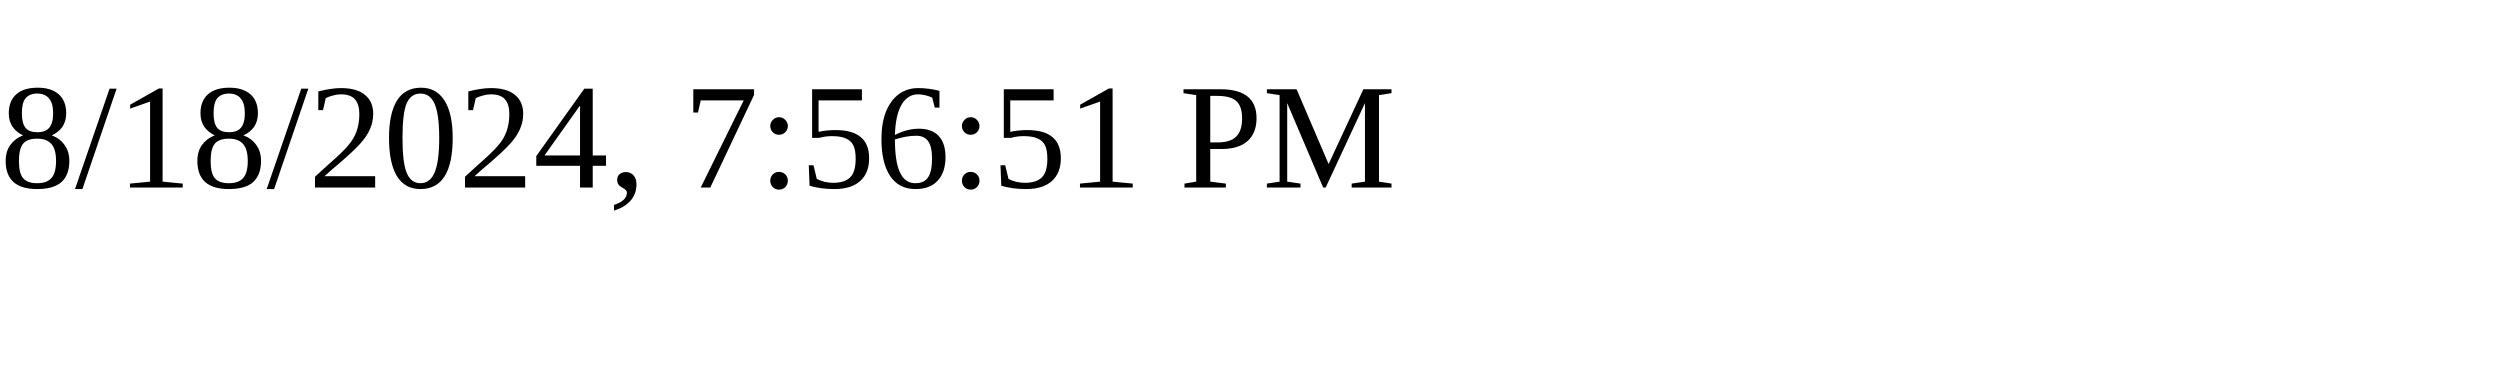
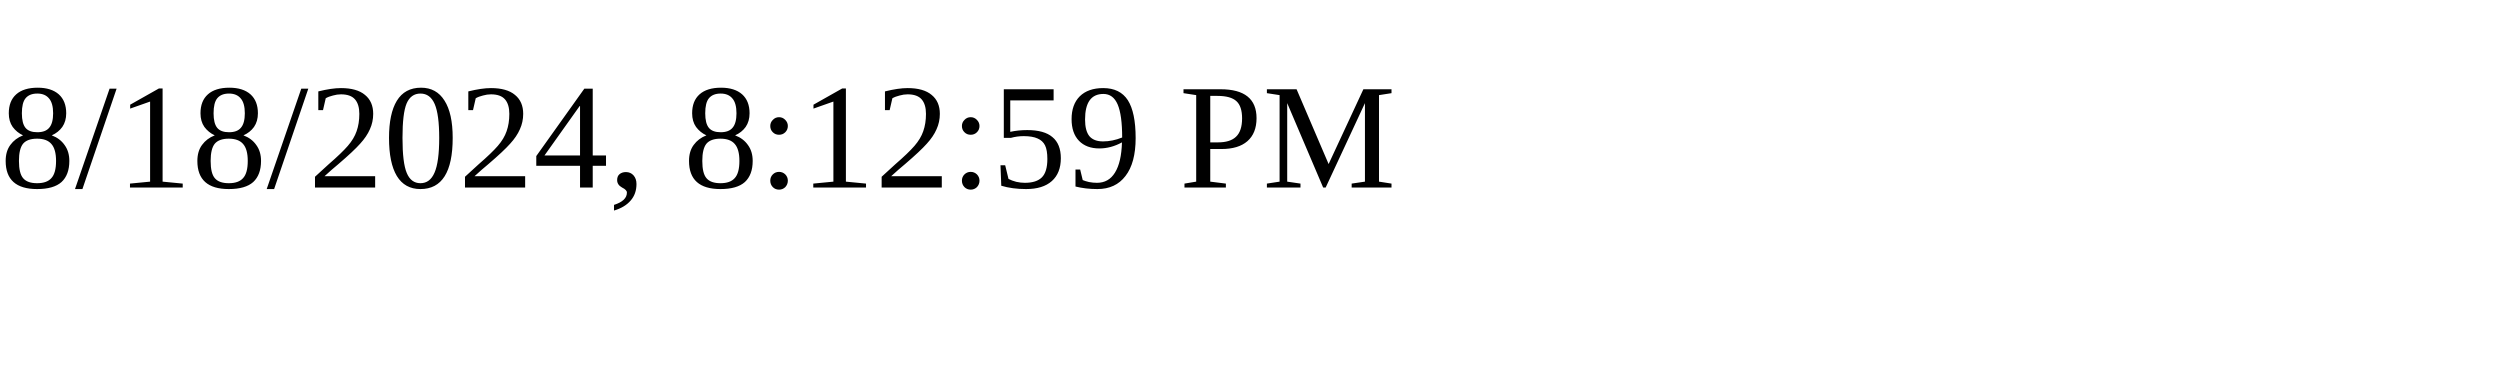
<svg xmlns="http://www.w3.org/2000/svg" height="30" width="200">
-   <text x="0" y="15">8/18/2024, 7:56:51 PM</text>
+   <text x="0" y="15">8/18/2024, 8:12:59 PM</text>
</svg>
